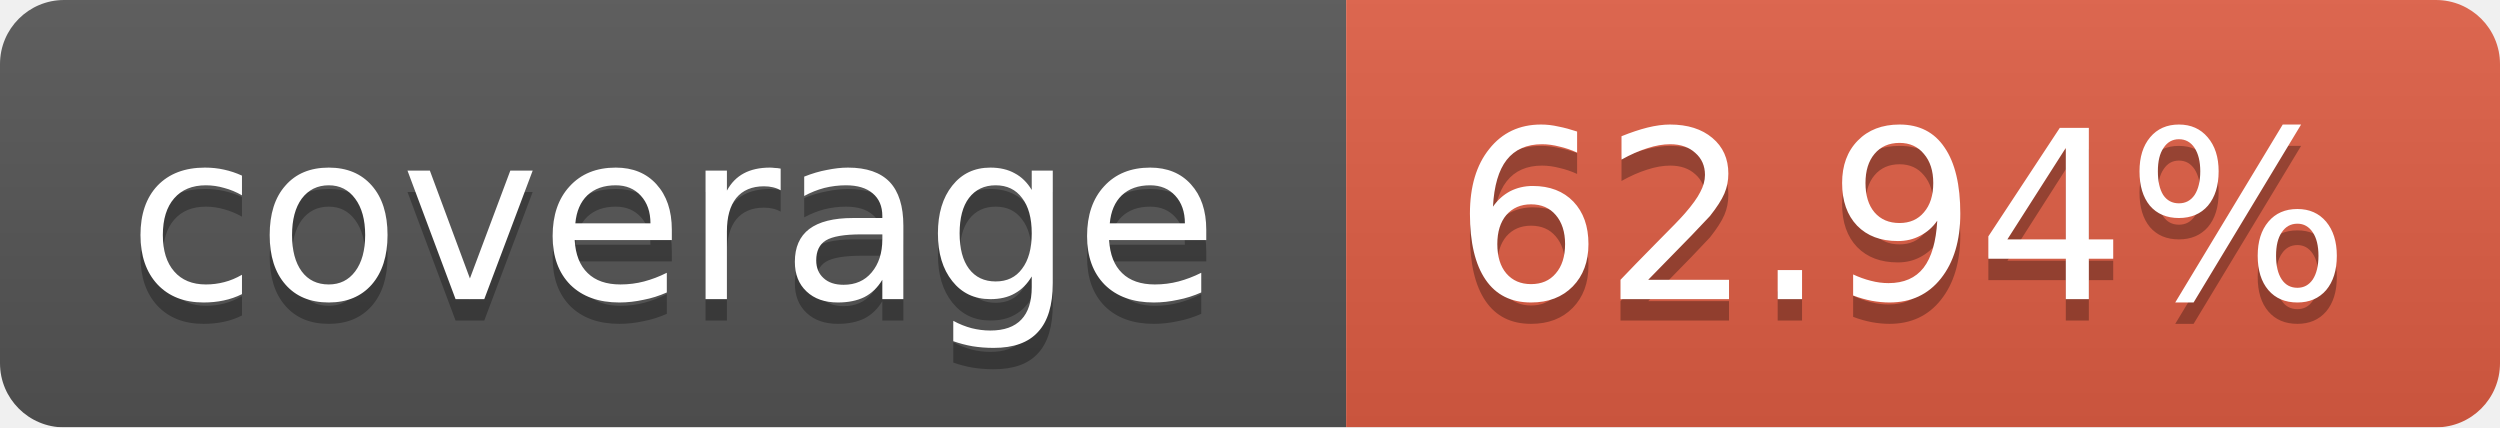
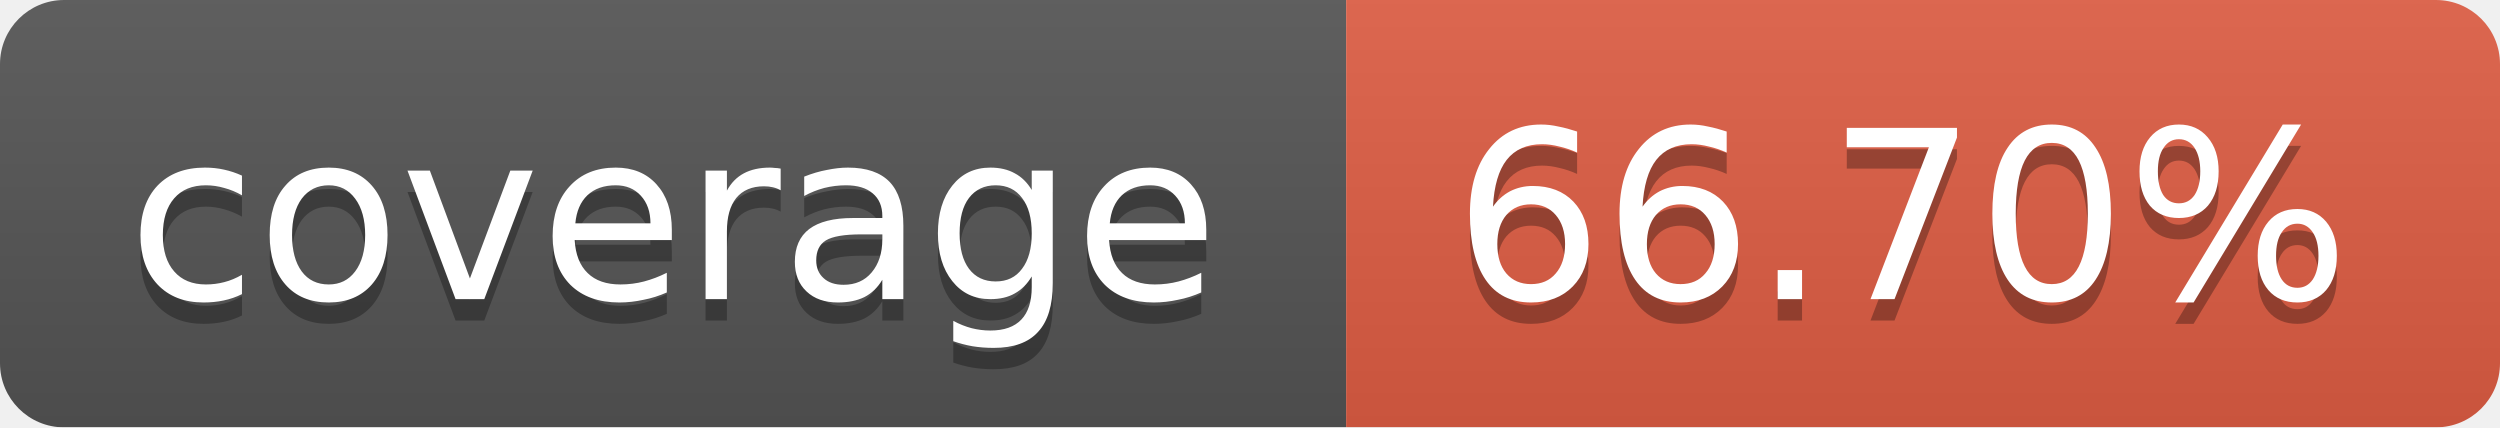
<svg xmlns="http://www.w3.org/2000/svg" width="117" height="20">
  <linearGradient id="b" x2="0" y2="100%">
    <stop offset="0" stop-color="#bbb" stop-opacity=".1" />
    <stop offset="1" stop-opacity=".1" />
  </linearGradient>
  <mask id="a">
    <rect width="117" height="20" rx="3" fill="#fff" />
  </mask>
  <g mask="url(#a)">
    <path fill="#555" d="M0 0h63v20H0z" />
    <path fill="#e05d44" d="M63 0h54v20H63z" />
    <path fill="url(#b)" d="M0 0h117v20H0z" />
  </g>
  <g fill="#fff" text-anchor="middle" font-family="DejaVu Sans,Verdana,Geneva,sans-serif" font-size="11">
    <text x="31.5" y="15" fill="#010101" fill-opacity=".3">coverage</text>
    <text x="31.5" y="14">coverage</text>
-     <text x="89" y="15" fill="#010101" fill-opacity=".3">62.94%</text>
-     <text x="89" y="14">62.94%</text>
+     <text x="89" y="15" fill="#010101" fill-opacity=".3">66.70%</text>
+     <text x="89" y="14">66.70%</text>
  </g>
</svg>
